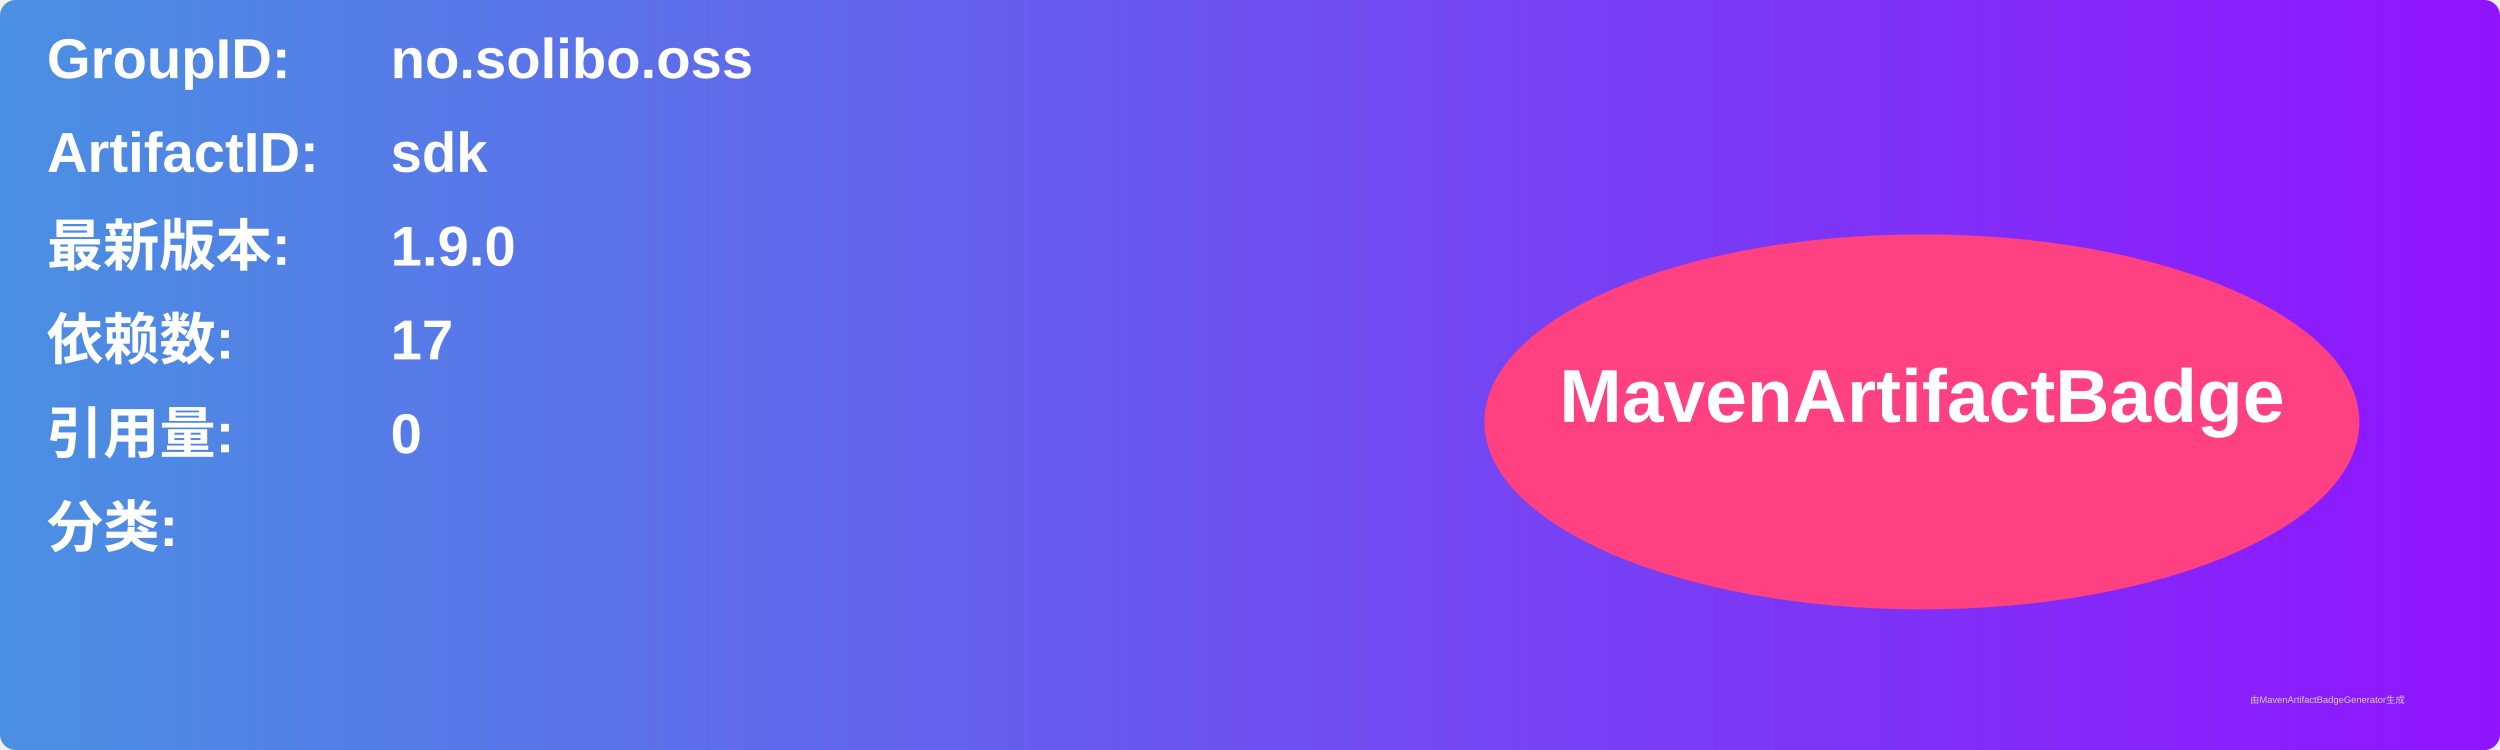
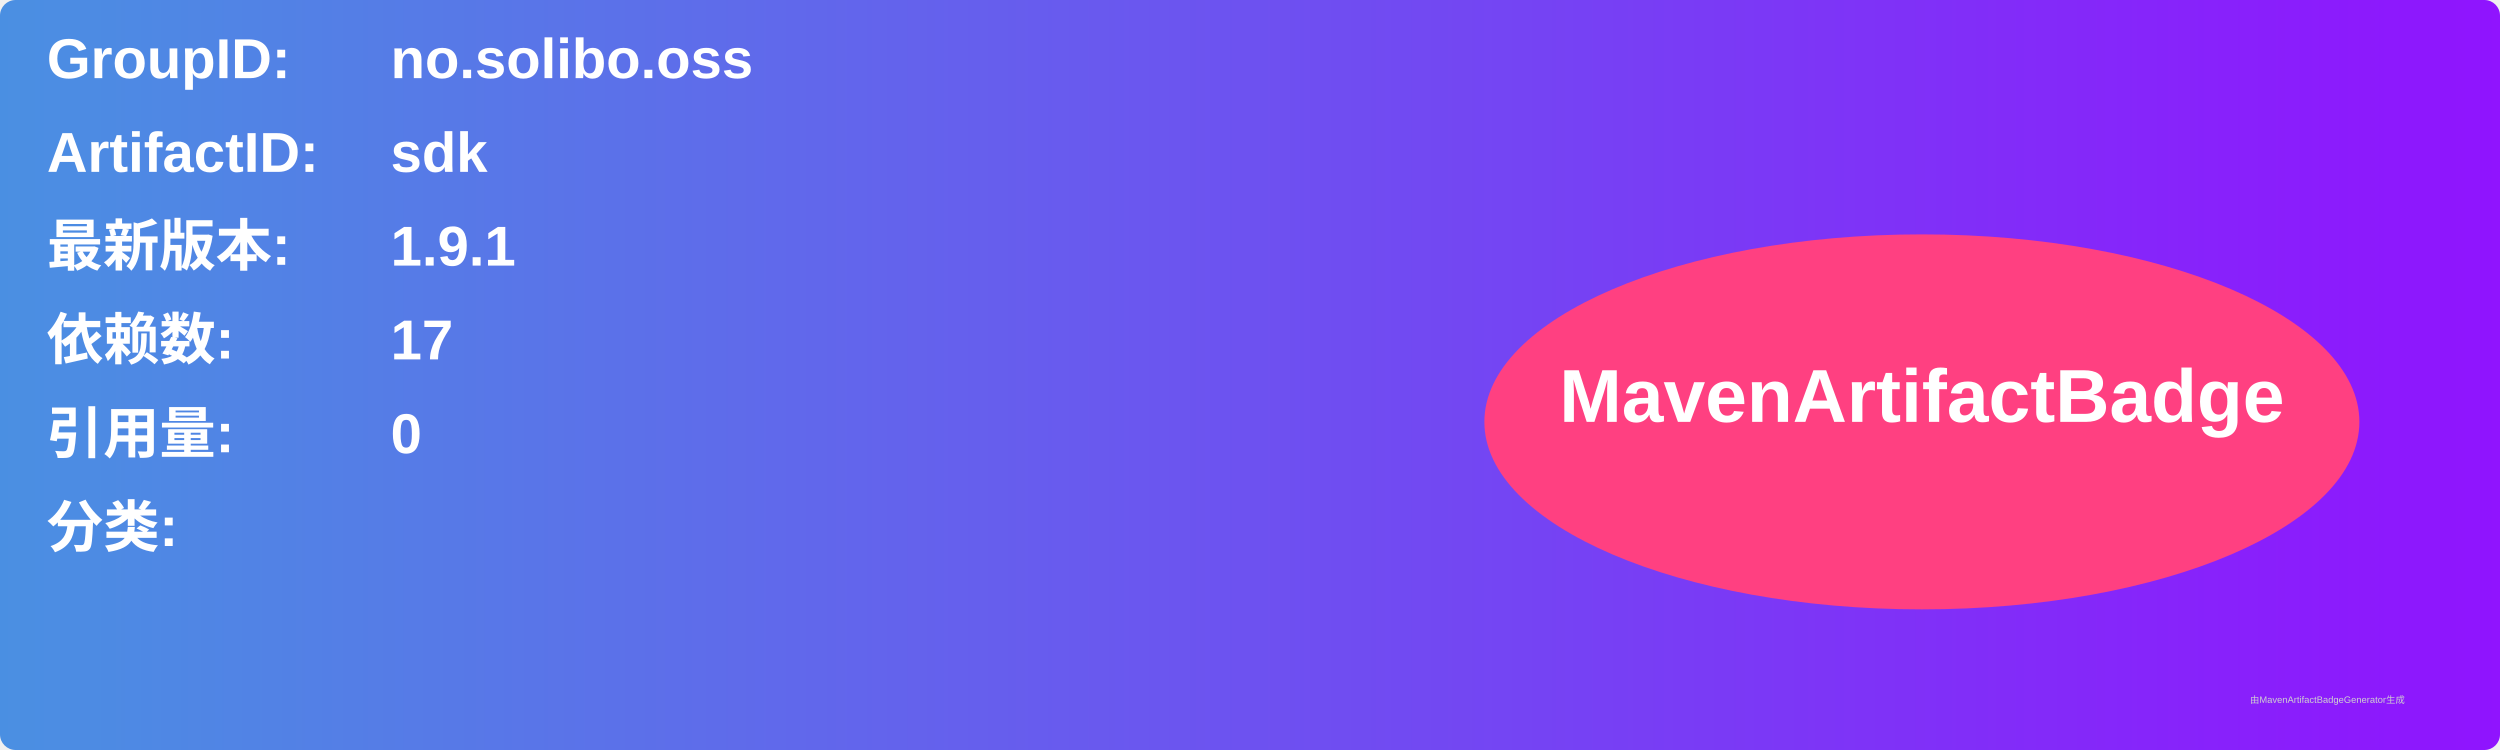
<svg xmlns="http://www.w3.org/2000/svg" width="800" height="240" viewBox="0 0 800 240">
  <linearGradient id="grad" x1="0%" y1="0%" x2="100%" y2="0%">
    <stop offset="0%" stop-color="#4a90e2" />
    <stop offset="100%" stop-color="#9013fe" />
  </linearGradient>
  <rect width="100%" height="100%" rx="5" ry="5" fill="url(#grad)" />
  <g transform="translate(15, 15)">
    <text x="0" y="10" font-family="Arial" font-size="18" fill="white" font-weight="bold" width="260">GroupID:</text>
    <text x="110" y="10" font-family="Arial" font-size="18" fill="white" font-weight="bold" width="460">no.solibo.oss</text>
    <text x="0" y="40" font-family="Arial" font-size="18" fill="white" font-weight="bold" width="260">ArtifactID:</text>
    <text x="110" y="40" font-family="Arial" font-size="18" fill="white" font-weight="bold" width="460">sdk</text>
    <text x="0" y="70" font-family="Arial" font-size="18" fill="white" font-weight="bold">最新版本:</text>
    <text x="110" y="70" font-family="Arial" font-size="18" fill="white" font-weight="bold">
-       <tspan font-weight="bold">1.9.0</tspan>
+       <tspan font-weight="bold">1.9.1</tspan>
    </text>
    <text x="0" y="100" font-family="Arial" font-size="18" fill="white" font-weight="bold">依赖数: </text>
    <text x="110" y="100" font-family="Arial" font-size="18" fill="white">
      <tspan font-weight="bold">17</tspan>
    </text>
    <text x="0" y="130" font-family="Arial" font-size="18" fill="white" font-weight="bold">引用量: </text>
    <text x="110" y="130" font-family="Arial" font-size="18" fill="white">
      <tspan font-weight="bold">0</tspan>
    </text>
    <text x="0" y="160" font-family="Arial" font-size="18" fill="white" font-weight="bold">分类:</text>
    <text x="10" y="190" font-family="Arial" font-size="10" fill="white">
      <tspan font-weight="bold" />
    </text>
    <ellipse cx="600" cy="120" rx="140" ry="60" fill="#ff4081" />
    <text x="600" y="120" text-anchor="middle" font-family="Arial" font-size="24" fill="white" font-weight="bold">MavenArtifactBadge</text>
  </g>
  <text x="720" y="225" font-family="Arial" font-size="3" fill="#d0d0d0">由MavenArtifactBadgeGenerator生成</text>
</svg>
